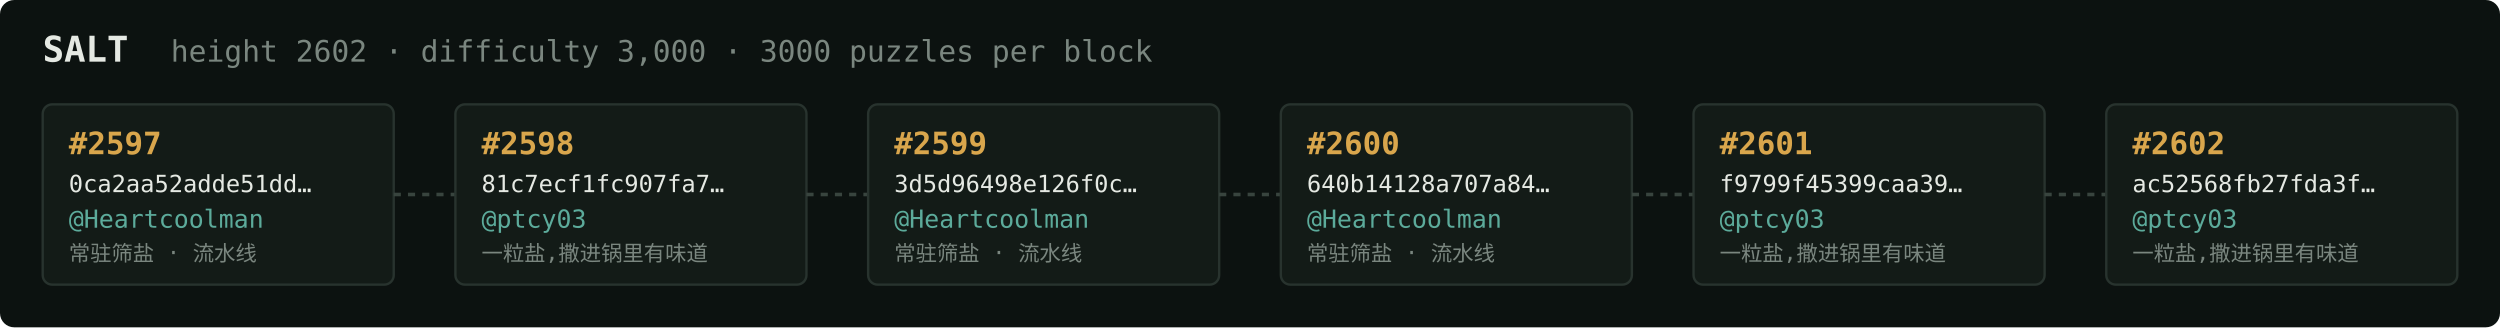
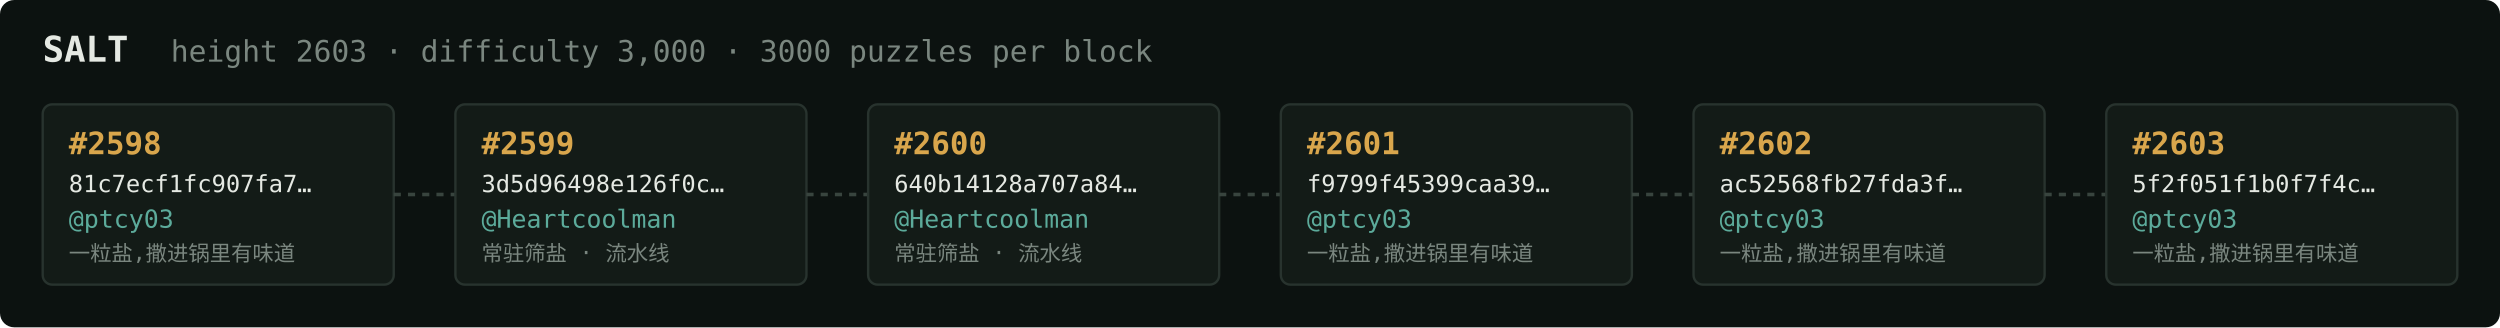
<svg xmlns="http://www.w3.org/2000/svg" width="1054" height="138" viewBox="0 0 1054 138" font-family="ui-monospace,SFMono-Regular,Menlo,monospace">
  <rect fill="#0c1210" width="1054" height="138" rx="6" />
  <text x="18" y="26" fill="#e5e9e3" font-size="15" font-weight="700">SALT</text>
-   <text x="72" y="26" fill="#7a867f" font-size="12.5">height 2602 · difficulty 3,000 · 3000 puzzles per block</text>
+   <text x="72" y="26" fill="#7a867f" font-size="12.5">height 2603 · difficulty 3,000 · 3000 puzzles per block</text>
  <rect x="18" y="44" width="148" height="76" rx="4" fill="#131b17" stroke="#28332e" stroke-width="1" />
-   <text x="29" y="65" fill="#d9a64c" font-size="13" font-weight="700">#2597</text>
-   <text x="29" y="81" fill="#e5e9e3" font-size="10">0ca2aa52adde51dd…</text>
-   <text x="29" y="96" fill="#5cab9b" font-size="10.5">@Heartcoolman</text>
-   <text x="29" y="110" fill="#7a867f" font-size="9">常驻筛盐 · 流水线</text>
+   <text x="29" y="65" fill="#d9a64c" font-size="13" font-weight="700">#2598</text>
+   <text x="29" y="81" fill="#e5e9e3" font-size="10">81c7ecf1fc907fa7…</text>
+   <text x="29" y="96" fill="#5cab9b" font-size="10.5">@ptcy03</text>
+   <text x="29" y="110" fill="#7a867f" font-size="9">一粒盐,撒进锅里有味道</text>
  <line x1="166" y1="82.0" x2="192" y2="82.0" stroke="#38443e" stroke-width="1.5" stroke-dasharray="3 3" />
  <rect x="192" y="44" width="148" height="76" rx="4" fill="#131b17" stroke="#28332e" stroke-width="1" />
-   <text x="203" y="65" fill="#d9a64c" font-size="13" font-weight="700">#2598</text>
-   <text x="203" y="81" fill="#e5e9e3" font-size="10">81c7ecf1fc907fa7…</text>
-   <text x="203" y="96" fill="#5cab9b" font-size="10.5">@ptcy03</text>
-   <text x="203" y="110" fill="#7a867f" font-size="9">一粒盐,撒进锅里有味道</text>
+   <text x="203" y="65" fill="#d9a64c" font-size="13" font-weight="700">#2599</text>
+   <text x="203" y="81" fill="#e5e9e3" font-size="10">3d5d96498e126f0c…</text>
+   <text x="203" y="96" fill="#5cab9b" font-size="10.5">@Heartcoolman</text>
+   <text x="203" y="110" fill="#7a867f" font-size="9">常驻筛盐 · 流水线</text>
  <line x1="340" y1="82.0" x2="366" y2="82.0" stroke="#38443e" stroke-width="1.5" stroke-dasharray="3 3" />
  <rect x="366" y="44" width="148" height="76" rx="4" fill="#131b17" stroke="#28332e" stroke-width="1" />
-   <text x="377" y="65" fill="#d9a64c" font-size="13" font-weight="700">#2599</text>
-   <text x="377" y="81" fill="#e5e9e3" font-size="10">3d5d96498e126f0c…</text>
+   <text x="377" y="65" fill="#d9a64c" font-size="13" font-weight="700">#2600</text>
+   <text x="377" y="81" fill="#e5e9e3" font-size="10">640b14128a707a84…</text>
  <text x="377" y="96" fill="#5cab9b" font-size="10.5">@Heartcoolman</text>
  <text x="377" y="110" fill="#7a867f" font-size="9">常驻筛盐 · 流水线</text>
  <line x1="514" y1="82.0" x2="540" y2="82.0" stroke="#38443e" stroke-width="1.5" stroke-dasharray="3 3" />
  <rect x="540" y="44" width="148" height="76" rx="4" fill="#131b17" stroke="#28332e" stroke-width="1" />
-   <text x="551" y="65" fill="#d9a64c" font-size="13" font-weight="700">#2600</text>
-   <text x="551" y="81" fill="#e5e9e3" font-size="10">640b14128a707a84…</text>
-   <text x="551" y="96" fill="#5cab9b" font-size="10.5">@Heartcoolman</text>
-   <text x="551" y="110" fill="#7a867f" font-size="9">常驻筛盐 · 流水线</text>
+   <text x="551" y="65" fill="#d9a64c" font-size="13" font-weight="700">#2601</text>
+   <text x="551" y="81" fill="#e5e9e3" font-size="10">f9799f45399caa39…</text>
+   <text x="551" y="96" fill="#5cab9b" font-size="10.5">@ptcy03</text>
+   <text x="551" y="110" fill="#7a867f" font-size="9">一粒盐,撒进锅里有味道</text>
  <line x1="688" y1="82.0" x2="714" y2="82.0" stroke="#38443e" stroke-width="1.5" stroke-dasharray="3 3" />
  <rect x="714" y="44" width="148" height="76" rx="4" fill="#131b17" stroke="#28332e" stroke-width="1" />
-   <text x="725" y="65" fill="#d9a64c" font-size="13" font-weight="700">#2601</text>
-   <text x="725" y="81" fill="#e5e9e3" font-size="10">f9799f45399caa39…</text>
+   <text x="725" y="65" fill="#d9a64c" font-size="13" font-weight="700">#2602</text>
+   <text x="725" y="81" fill="#e5e9e3" font-size="10">ac52568fb27fda3f…</text>
  <text x="725" y="96" fill="#5cab9b" font-size="10.5">@ptcy03</text>
  <text x="725" y="110" fill="#7a867f" font-size="9">一粒盐,撒进锅里有味道</text>
  <line x1="862" y1="82.0" x2="888" y2="82.0" stroke="#38443e" stroke-width="1.5" stroke-dasharray="3 3" />
  <rect x="888" y="44" width="148" height="76" rx="4" fill="#131b17" stroke="#28332e" stroke-width="1" />
-   <text x="899" y="65" fill="#d9a64c" font-size="13" font-weight="700">#2602</text>
-   <text x="899" y="81" fill="#e5e9e3" font-size="10">ac52568fb27fda3f…</text>
+   <text x="899" y="65" fill="#d9a64c" font-size="13" font-weight="700">#2603</text>
+   <text x="899" y="81" fill="#e5e9e3" font-size="10">5f2f051f1b0f7f4c…</text>
  <text x="899" y="96" fill="#5cab9b" font-size="10.5">@ptcy03</text>
  <text x="899" y="110" fill="#7a867f" font-size="9">一粒盐,撒进锅里有味道</text>
</svg>
